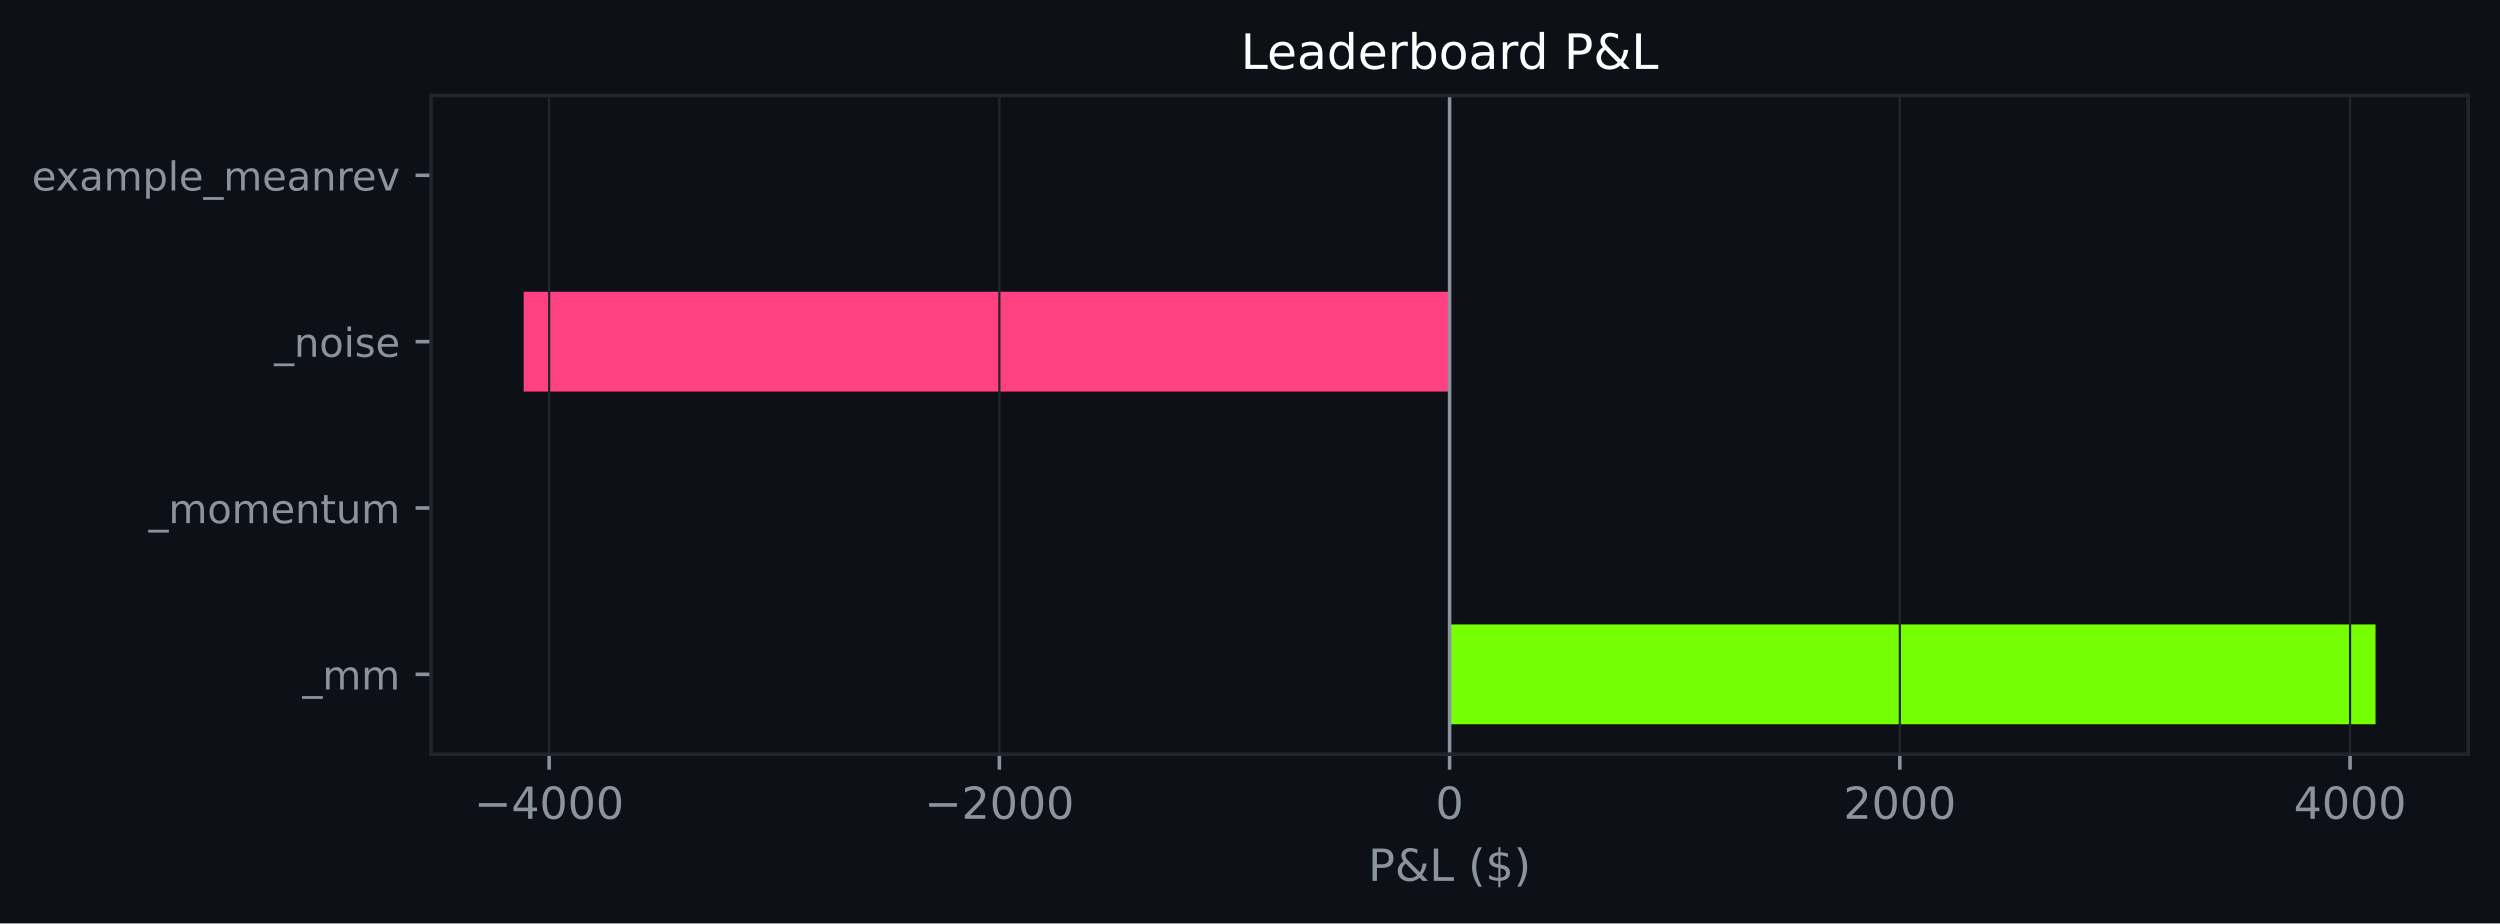
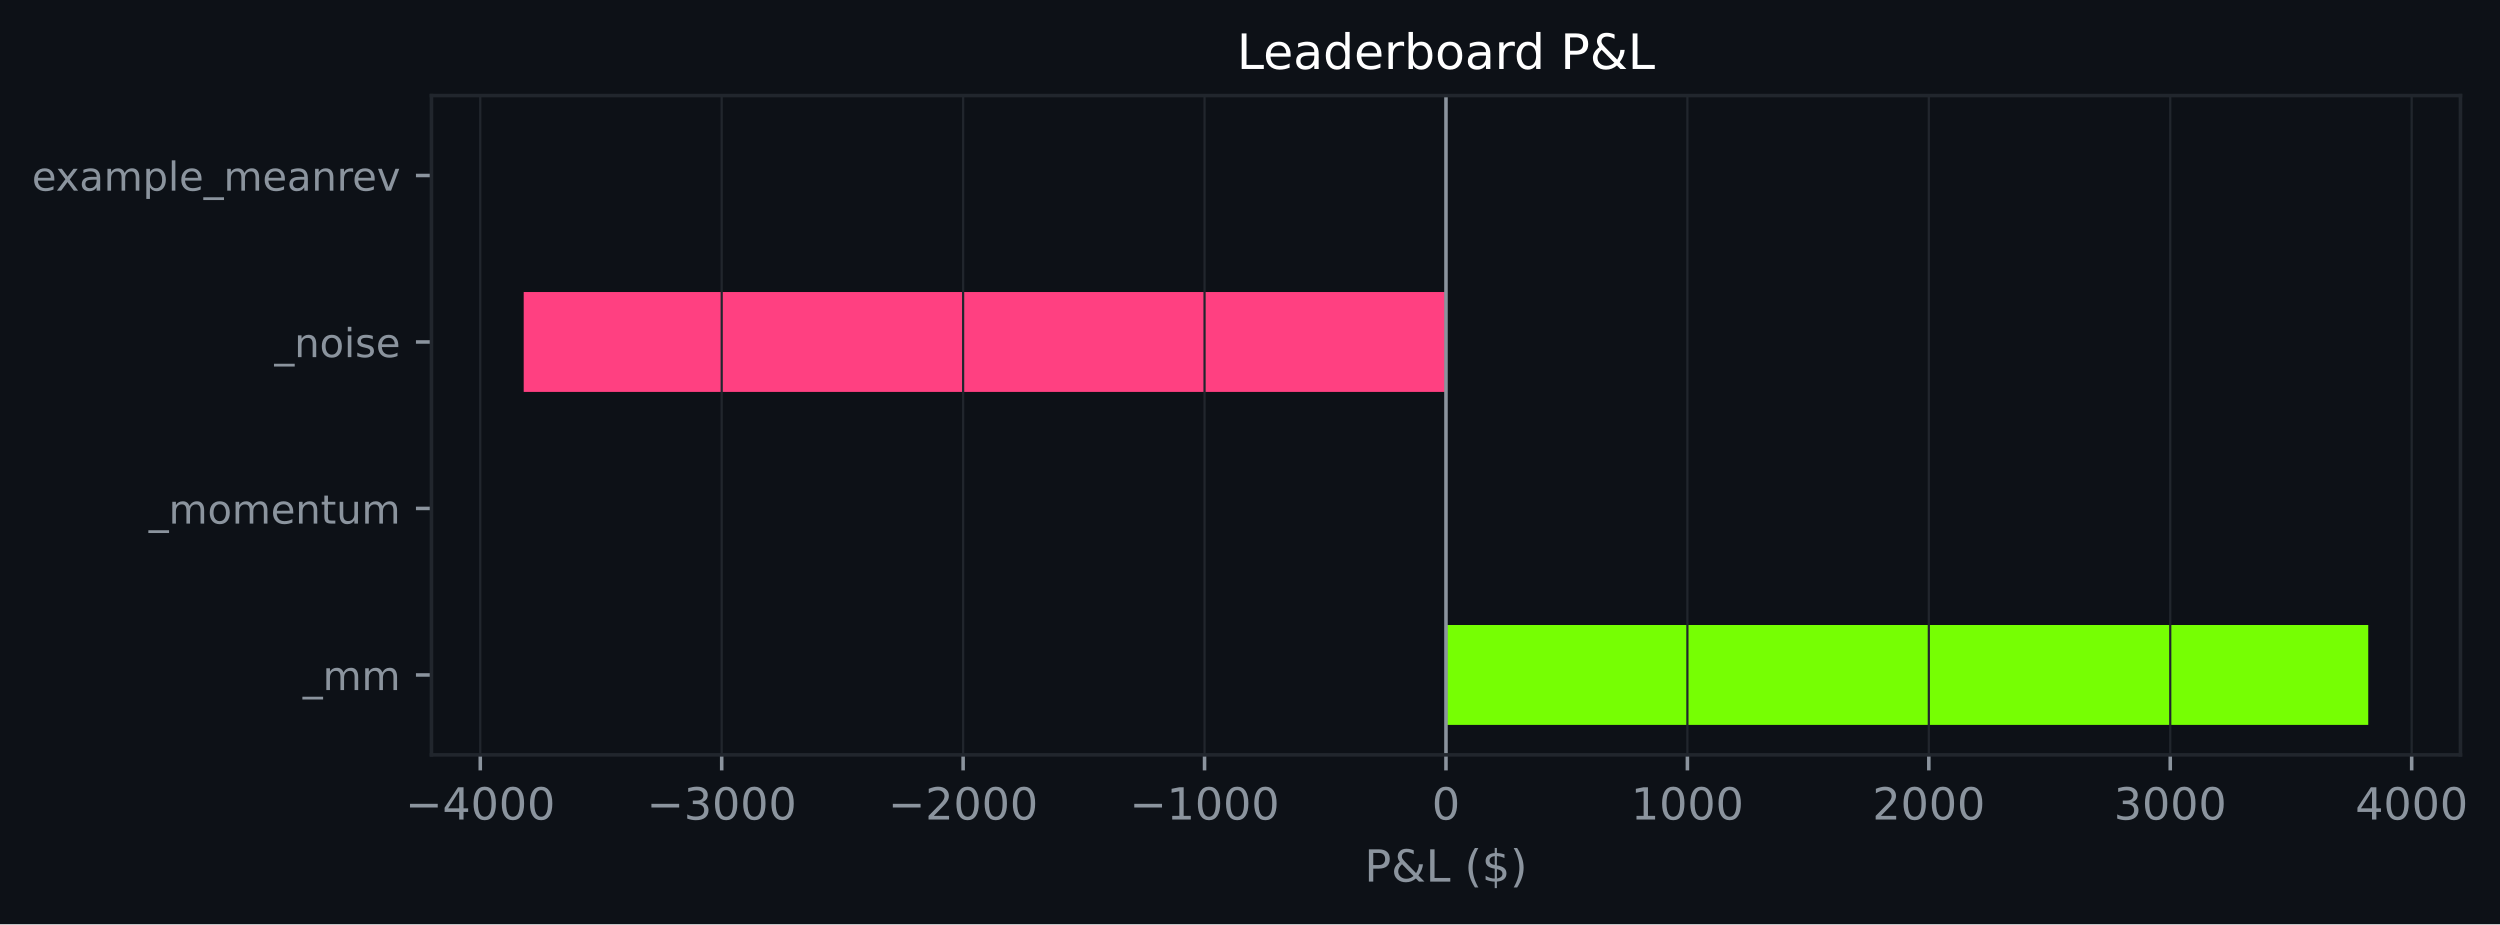
- <svg xmlns="http://www.w3.org/2000/svg" xmlns:xlink="http://www.w3.org/1999/xlink" width="564.45pt" height="208.479pt" viewBox="0 0 564.45 208.479" version="1.1">
+ <svg xmlns="http://www.w3.org/2000/svg" xmlns:xlink="http://www.w3.org/1999/xlink" width="563.944pt" height="208.479pt" viewBox="0 0 563.944 208.479" version="1.1">
  <defs>
    <style type="text/css">*{stroke-linejoin: round; stroke-linecap: butt}</style>
  </defs>
  <g id="figure_1">
    <g id="patch_1">
-       <path d="M 0 208.479  L 564.45 208.479  L 564.45 0  L 0 0  z " style="fill: #0d1117" />
+       <path d="M 0 208.479  L 563.944 208.479  L 563.944 0  L 0 0  z " style="fill: #0d1117" />
    </g>
    <g id="axes_1">
      <g id="patch_2">
-         <path d="M 97.33 170.279  L 557.25 170.279  L 557.25 21.558  L 97.33 21.558  z " style="fill: #0d1117" />
+         <path d="M 97.33 170.279  L 555.027 170.279  L 555.027 21.558  L 97.33 21.558  z " style="fill: #0d1117" />
      </g>
      <g id="patch_3">
-         <path d="M 327.29 163.519  L 536.345 163.519  L 536.345 140.985  L 327.29 140.985  z " clip-path="url(#p2d27c52161)" style="fill: #76ff03" />
+         <path d="M 326.179 163.519  L 534.223 163.519  L 534.223 140.985  L 326.179 140.985  z " clip-path="url(#p542e2f9aa8)" style="fill: #76ff03" />
      </g>
      <g id="patch_4">
-         <path d="M 327.29 125.963  L 327.29 125.963  L 327.29 103.43  L 327.29 103.43  z " clip-path="url(#p2d27c52161)" style="fill: #76ff03" />
+         <path d="M 326.179 125.963  L 326.179 125.963  L 326.179 103.43  L 326.179 103.43  z " clip-path="url(#p542e2f9aa8)" style="fill: #76ff03" />
      </g>
      <g id="patch_5">
-         <path d="M 327.29 88.407  L 118.236 88.407  L 118.236 65.874  L 327.29 65.874  z " clip-path="url(#p2d27c52161)" style="fill: #ff4081" />
+         <path d="M 326.179 88.407  L 118.135 88.407  L 118.135 65.874  L 326.179 65.874  z " clip-path="url(#p542e2f9aa8)" style="fill: #ff4081" />
      </g>
      <g id="patch_6">
-         <path d="M 327.29 50.852  L 327.29 50.852  L 327.29 28.318  L 327.29 28.318  z " clip-path="url(#p2d27c52161)" style="fill: #76ff03" />
+         <path d="M 326.179 50.852  L 326.179 50.852  L 326.179 28.318  L 326.179 28.318  z " clip-path="url(#p542e2f9aa8)" style="fill: #76ff03" />
      </g>
      <g id="matplotlib.axis_1">
        <g id="xtick_1">
          <g id="line2d_1">
-             <path d="M 123.985 170.279  L 123.985 21.558  " clip-path="url(#p2d27c52161)" style="fill: none; stroke: #21262d; stroke-width: 0.5; stroke-linecap: square" />
+             <path d="M 108.339 170.279  L 108.339 21.558  " clip-path="url(#p542e2f9aa8)" style="fill: none; stroke: #21262d; stroke-width: 0.5; stroke-linecap: square" />
          </g>
          <g id="line2d_2">
            <defs>
-               <path id="mca20e696a3" d="M 0 0  L 0 3.5  " style="stroke: #8b949e; stroke-width: 0.8" />
+               <path id="m0e37fabfa6" d="M 0 0  L 0 3.5  " style="stroke: #8b949e; stroke-width: 0.8" />
            </defs>
            <g>
-               <use xlink:href="#mca20e696a3" x="123.985" y="170.279" style="fill: #8b949e; stroke: #8b949e; stroke-width: 0.8" />
+               <use xlink:href="#m0e37fabfa6" x="108.339" y="170.279" style="fill: #8b949e; stroke: #8b949e; stroke-width: 0.8" />
            </g>
          </g>
          <g id="text_1">
-             <g style="fill: #8b949e" transform="translate(107.0703 184.8762) scale(0.1 -0.1)">
+             <g style="fill: #8b949e" transform="translate(91.42432 184.8762) scale(0.1 -0.1)">
              <defs>
                <path id="DejaVuSans-c9c" d="M 678 2272  L 4684 2272  L 4684 1741  L 678 1741  L 678 2272  z " transform="scale(0.015625)" />
                <path id="DejaVuSans-17" d="M 2419 4116  L 825 1625  L 2419 1625  L 2419 4116  z M 2253 4666  L 3047 4666  L 3047 1625  L 3713 1625  L 3713 1100  L 3047 1100  L 3047 0  L 2419 0  L 2419 1100  L 313 1100  L 313 1709  L 2253 4666  z " transform="scale(0.015625)" />
                <path id="DejaVuSans-13" d="M 2034 4250  Q 1547 4250 1301 3770  Q 1056 3291 1056 2328  Q 1056 1369 1301 889  Q 1547 409 2034 409  Q 2525 409 2770 889  Q 3016 1369 3016 2328  Q 3016 3291 2770 3770  Q 2525 4250 2034 4250  z M 2034 4750  Q 2819 4750 3233 4129  Q 3647 3509 3647 2328  Q 3647 1150 3233 529  Q 2819 -91 2034 -91  Q 1250 -91 836 529  Q 422 1150 422 2328  Q 422 3509 836 4129  Q 1250 4750 2034 4750  z " transform="scale(0.015625)" />
              </defs>
              <use xlink:href="#DejaVuSans-c9c" />
              <use xlink:href="#DejaVuSans-17" transform="translate(83.79688 0)" />
              <use xlink:href="#DejaVuSans-13" transform="translate(147.4219 0)" />
              <use xlink:href="#DejaVuSans-13" transform="translate(211.0469 0)" />
              <use xlink:href="#DejaVuSans-13" transform="translate(274.6719 0)" />
            </g>
          </g>
        </g>
        <g id="xtick_2">
          <g id="line2d_3">
-             <path d="M 225.638 170.279  L 225.638 21.558  " clip-path="url(#p2d27c52161)" style="fill: none; stroke: #21262d; stroke-width: 0.5; stroke-linecap: square" />
+             <path d="M 162.799 170.279  L 162.799 21.558  " clip-path="url(#p542e2f9aa8)" style="fill: none; stroke: #21262d; stroke-width: 0.5; stroke-linecap: square" />
          </g>
          <g id="line2d_4">
            <g>
-               <use xlink:href="#mca20e696a3" x="225.638" y="170.279" style="fill: #8b949e; stroke: #8b949e; stroke-width: 0.8" />
+               <use xlink:href="#m0e37fabfa6" x="162.799" y="170.279" style="fill: #8b949e; stroke: #8b949e; stroke-width: 0.8" />
            </g>
          </g>
          <g id="text_2">
-             <g style="fill: #8b949e" transform="translate(208.723 184.8762) scale(0.1 -0.1)">
+             <g style="fill: #8b949e" transform="translate(145.8843 184.8762) scale(0.1 -0.1)">
+               <defs>
+                 <path id="DejaVuSans-16" d="M 2597 2516  Q 3050 2419 3304 2112  Q 3559 1806 3559 1356  Q 3559 666 3084 287  Q 2609 -91 1734 -91  Q 1441 -91 1130 -33  Q 819 25 488 141  L 488 750  Q 750 597 1062 519  Q 1375 441 1716 441  Q 2309 441 2620 675  Q 2931 909 2931 1356  Q 2931 1769 2642 2001  Q 2353 2234 1838 2234  L 1294 2234  L 1294 2753  L 1863 2753  Q 2328 2753 2575 2939  Q 2822 3125 2822 3475  Q 2822 3834 2567 4026  Q 2313 4219 1838 4219  Q 1578 4219 1281 4162  Q 984 4106 628 3988  L 628 4550  Q 988 4650 1302 4700  Q 1616 4750 1894 4750  Q 2613 4750 3031 4423  Q 3450 4097 3450 3541  Q 3450 3153 3228 2886  Q 3006 2619 2597 2516  z " transform="scale(0.015625)" />
+               </defs>
+               <use xlink:href="#DejaVuSans-c9c" />
+               <use xlink:href="#DejaVuSans-16" transform="translate(83.79688 0)" />
+               <use xlink:href="#DejaVuSans-13" transform="translate(147.4219 0)" />
+               <use xlink:href="#DejaVuSans-13" transform="translate(211.0469 0)" />
+               <use xlink:href="#DejaVuSans-13" transform="translate(274.6719 0)" />
+             </g>
+           </g>
+         </g>
+         <g id="xtick_3">
+           <g id="line2d_5">
+             <path d="M 217.259 170.279  L 217.259 21.558  " clip-path="url(#p542e2f9aa8)" style="fill: none; stroke: #21262d; stroke-width: 0.5; stroke-linecap: square" />
+           </g>
+           <g id="line2d_6">
+             <g>
+               <use xlink:href="#m0e37fabfa6" x="217.259" y="170.279" style="fill: #8b949e; stroke: #8b949e; stroke-width: 0.8" />
+             </g>
+           </g>
+           <g id="text_3">
+             <g style="fill: #8b949e" transform="translate(200.3442 184.8762) scale(0.1 -0.1)">
              <defs>
                <path id="DejaVuSans-15" d="M 1228 531  L 3431 531  L 3431 0  L 469 0  L 469 531  Q 828 903 1448 1529  Q 2069 2156 2228 2338  Q 2531 2678 2651 2914  Q 2772 3150 2772 3378  Q 2772 3750 2511 3984  Q 2250 4219 1831 4219  Q 1534 4219 1204 4116  Q 875 4013 500 3803  L 500 4441  Q 881 4594 1212 4672  Q 1544 4750 1819 4750  Q 2544 4750 2975 4387  Q 3406 4025 3406 3419  Q 3406 3131 3298 2873  Q 3191 2616 2906 2266  Q 2828 2175 2409 1742  Q 1991 1309 1228 531  z " transform="scale(0.015625)" />
              </defs>
              <use xlink:href="#DejaVuSans-c9c" />
              <use xlink:href="#DejaVuSans-15" transform="translate(83.79688 0)" />
              <use xlink:href="#DejaVuSans-13" transform="translate(147.4219 0)" />
              <use xlink:href="#DejaVuSans-13" transform="translate(211.0469 0)" />
              <use xlink:href="#DejaVuSans-13" transform="translate(274.6719 0)" />
            </g>
          </g>
        </g>
-         <g id="xtick_3">
-           <g id="line2d_5">
-             <path d="M 327.29 170.279  L 327.29 21.558  " clip-path="url(#p2d27c52161)" style="fill: none; stroke: #21262d; stroke-width: 0.5; stroke-linecap: square" />
-           </g>
-           <g id="line2d_6">
-             <g>
-               <use xlink:href="#mca20e696a3" x="327.29" y="170.279" style="fill: #8b949e; stroke: #8b949e; stroke-width: 0.8" />
-             </g>
-           </g>
-           <g id="text_3">
-             <g style="fill: #8b949e" transform="translate(324.1092 184.8762) scale(0.1 -0.1)">
-               <use xlink:href="#DejaVuSans-13" />
-             </g>
-           </g>
-         </g>
        <g id="xtick_4">
          <g id="line2d_7">
-             <path d="M 428.943 170.279  L 428.943 21.558  " clip-path="url(#p2d27c52161)" style="fill: none; stroke: #21262d; stroke-width: 0.5; stroke-linecap: square" />
+             <path d="M 271.719 170.279  L 271.719 21.558  " clip-path="url(#p542e2f9aa8)" style="fill: none; stroke: #21262d; stroke-width: 0.5; stroke-linecap: square" />
          </g>
          <g id="line2d_8">
            <g>
-               <use xlink:href="#mca20e696a3" x="428.943" y="170.279" style="fill: #8b949e; stroke: #8b949e; stroke-width: 0.8" />
+               <use xlink:href="#m0e37fabfa6" x="271.719" y="170.279" style="fill: #8b949e; stroke: #8b949e; stroke-width: 0.8" />
            </g>
          </g>
          <g id="text_4">
-             <g style="fill: #8b949e" transform="translate(416.2181 184.8762) scale(0.1 -0.1)">
+             <g style="fill: #8b949e" transform="translate(254.8042 184.8762) scale(0.1 -0.1)">
+               <defs>
+                 <path id="DejaVuSans-14" d="M 794 531  L 1825 531  L 1825 4091  L 703 3866  L 703 4441  L 1819 4666  L 2450 4666  L 2450 531  L 3481 531  L 3481 0  L 794 0  L 794 531  z " transform="scale(0.015625)" />
+               </defs>
+               <use xlink:href="#DejaVuSans-c9c" />
+               <use xlink:href="#DejaVuSans-14" transform="translate(83.79688 0)" />
+               <use xlink:href="#DejaVuSans-13" transform="translate(147.4219 0)" />
+               <use xlink:href="#DejaVuSans-13" transform="translate(211.0469 0)" />
+               <use xlink:href="#DejaVuSans-13" transform="translate(274.6719 0)" />
+             </g>
+           </g>
+         </g>
+         <g id="xtick_5">
+           <g id="line2d_9">
+             <path d="M 326.179 170.279  L 326.179 21.558  " clip-path="url(#p542e2f9aa8)" style="fill: none; stroke: #21262d; stroke-width: 0.5; stroke-linecap: square" />
+           </g>
+           <g id="line2d_10">
+             <g>
+               <use xlink:href="#m0e37fabfa6" x="326.179" y="170.279" style="fill: #8b949e; stroke: #8b949e; stroke-width: 0.8" />
+             </g>
+           </g>
+           <g id="text_5">
+             <g style="fill: #8b949e" transform="translate(322.9977 184.8762) scale(0.1 -0.1)">
+               <use xlink:href="#DejaVuSans-13" />
+             </g>
+           </g>
+         </g>
+         <g id="xtick_6">
+           <g id="line2d_11">
+             <path d="M 380.639 170.279  L 380.639 21.558  " clip-path="url(#p542e2f9aa8)" style="fill: none; stroke: #21262d; stroke-width: 0.5; stroke-linecap: square" />
+           </g>
+           <g id="line2d_12">
+             <g>
+               <use xlink:href="#m0e37fabfa6" x="380.639" y="170.279" style="fill: #8b949e; stroke: #8b949e; stroke-width: 0.8" />
+             </g>
+           </g>
+           <g id="text_6">
+             <g style="fill: #8b949e" transform="translate(367.9139 184.8762) scale(0.1 -0.1)">
+               <use xlink:href="#DejaVuSans-14" />
+               <use xlink:href="#DejaVuSans-13" transform="translate(63.625 0)" />
+               <use xlink:href="#DejaVuSans-13" transform="translate(127.25 0)" />
+               <use xlink:href="#DejaVuSans-13" transform="translate(190.875 0)" />
+             </g>
+           </g>
+         </g>
+         <g id="xtick_7">
+           <g id="line2d_13">
+             <path d="M 435.099 170.279  L 435.099 21.558  " clip-path="url(#p542e2f9aa8)" style="fill: none; stroke: #21262d; stroke-width: 0.5; stroke-linecap: square" />
+           </g>
+           <g id="line2d_14">
+             <g>
+               <use xlink:href="#m0e37fabfa6" x="435.099" y="170.279" style="fill: #8b949e; stroke: #8b949e; stroke-width: 0.8" />
+             </g>
+           </g>
+           <g id="text_7">
+             <g style="fill: #8b949e" transform="translate(422.3739 184.8762) scale(0.1 -0.1)">
              <use xlink:href="#DejaVuSans-15" />
              <use xlink:href="#DejaVuSans-13" transform="translate(63.625 0)" />
              <use xlink:href="#DejaVuSans-13" transform="translate(127.25 0)" />
              <use xlink:href="#DejaVuSans-13" transform="translate(190.875 0)" />
            </g>
          </g>
        </g>
-         <g id="xtick_5">
-           <g id="line2d_9">
-             <path d="M 530.596 170.279  L 530.596 21.558  " clip-path="url(#p2d27c52161)" style="fill: none; stroke: #21262d; stroke-width: 0.5; stroke-linecap: square" />
-           </g>
-           <g id="line2d_10">
-             <g>
-               <use xlink:href="#mca20e696a3" x="530.596" y="170.279" style="fill: #8b949e; stroke: #8b949e; stroke-width: 0.8" />
-             </g>
-           </g>
-           <g id="text_5">
-             <g style="fill: #8b949e" transform="translate(517.8708 184.8762) scale(0.1 -0.1)">
+         <g id="xtick_8">
+           <g id="line2d_15">
+             <path d="M 489.559 170.279  L 489.559 21.558  " clip-path="url(#p542e2f9aa8)" style="fill: none; stroke: #21262d; stroke-width: 0.5; stroke-linecap: square" />
+           </g>
+           <g id="line2d_16">
+             <g>
+               <use xlink:href="#m0e37fabfa6" x="489.559" y="170.279" style="fill: #8b949e; stroke: #8b949e; stroke-width: 0.8" />
+             </g>
+           </g>
+           <g id="text_8">
+             <g style="fill: #8b949e" transform="translate(476.8338 184.8762) scale(0.1 -0.1)">
+               <use xlink:href="#DejaVuSans-16" />
+               <use xlink:href="#DejaVuSans-13" transform="translate(63.625 0)" />
+               <use xlink:href="#DejaVuSans-13" transform="translate(127.25 0)" />
+               <use xlink:href="#DejaVuSans-13" transform="translate(190.875 0)" />
+             </g>
+           </g>
+         </g>
+         <g id="xtick_9">
+           <g id="line2d_17">
+             <path d="M 544.019 170.279  L 544.019 21.558  " clip-path="url(#p542e2f9aa8)" style="fill: none; stroke: #21262d; stroke-width: 0.5; stroke-linecap: square" />
+           </g>
+           <g id="line2d_18">
+             <g>
+               <use xlink:href="#m0e37fabfa6" x="544.019" y="170.279" style="fill: #8b949e; stroke: #8b949e; stroke-width: 0.8" />
+             </g>
+           </g>
+           <g id="text_9">
+             <g style="fill: #8b949e" transform="translate(531.2938 184.8762) scale(0.1 -0.1)">
              <use xlink:href="#DejaVuSans-17" />
              <use xlink:href="#DejaVuSans-13" transform="translate(63.625 0)" />
              <use xlink:href="#DejaVuSans-13" transform="translate(127.25 0)" />
              <use xlink:href="#DejaVuSans-13" transform="translate(190.875 0)" />
            </g>
          </g>
        </g>
-         <g id="text_6">
-           <g style="fill: #8b949e" transform="translate(308.9186 198.877) scale(0.1 -0.1)">
+         <g id="text_10">
+           <g style="fill: #8b949e" transform="translate(307.8071 198.877) scale(0.1 -0.1)">
            <defs>
              <path id="DejaVuSans-33" d="M 1259 4147  L 1259 2394  L 2053 2394  Q 2494 2394 2734 2622  Q 2975 2850 2975 3272  Q 2975 3691 2734 3919  Q 2494 4147 2053 4147  L 1259 4147  z M 628 4666  L 2053 4666  Q 2838 4666 3239 4311  Q 3641 3956 3641 3272  Q 3641 2581 3239 2228  Q 2838 1875 2053 1875  L 1259 1875  L 1259 0  L 628 0  L 628 4666  z " transform="scale(0.015625)" />
              <path id="DejaVuSans-9" d="M 1556 2509  Q 1272 2256 1139 2004  Q 1006 1753 1006 1478  Q 1006 1022 1337 719  Q 1669 416 2169 416  Q 2466 416 2725 514  Q 2984 613 3213 813  L 1556 2509  z M 1997 2859  L 3584 1234  Q 3769 1513 3872 1830  Q 3975 2147 3994 2503  L 4575 2503  Q 4538 2091 4375 1687  Q 4213 1284 3922 891  L 4794 0  L 4006 0  L 3559 459  Q 3234 181 2878 45  Q 2522 -91 2113 -91  Q 1359 -91 881 339  Q 403 769 403 1441  Q 403 1841 612 2192  Q 822 2544 1241 2853  Q 1091 3050 1012 3245  Q 934 3441 934 3628  Q 934 4134 1281 4442  Q 1628 4750 2203 4750  Q 2463 4750 2720 4694  Q 2978 4638 3244 4525  L 3244 3956  Q 2972 4103 2725 4179  Q 2478 4256 2266 4256  Q 1938 4256 1733 4082  Q 1528 3909 1528 3634  Q 1528 3475 1620 3314  Q 1713 3153 1997 2859  z " transform="scale(0.015625)" />
              <path id="DejaVuSans-2f" d="M 628 4666  L 1259 4666  L 1259 531  L 3531 531  L 3531 0  L 628 0  L 628 4666  z " transform="scale(0.015625)" />
              <path id="DejaVuSans-3" transform="scale(0.015625)" />
              <path id="DejaVuSans-b" d="M 1984 4856  Q 1566 4138 1362 3434  Q 1159 2731 1159 2009  Q 1159 1288 1364 580  Q 1569 -128 1984 -844  L 1484 -844  Q 1016 -109 783 600  Q 550 1309 550 2009  Q 550 2706 781 3412  Q 1013 4119 1484 4856  L 1984 4856  z " transform="scale(0.015625)" />
              <path id="DejaVuSans-7" d="M 2163 -941  L 1850 -941  L 1847 0  Q 1519 6 1191 76  Q 863 147 531 288  L 531 850  Q 850 650 1176 548  Q 1503 447 1850 444  L 1850 1869  Q 1159 1981 845 2250  Q 531 2519 531 2988  Q 531 3497 872 3790  Q 1213 4084 1850 4128  L 1850 4863  L 2163 4863  L 2163 4138  Q 2453 4125 2725 4076  Q 2997 4028 3256 3944  L 3256 3397  Q 2997 3528 2723 3600  Q 2450 3672 2163 3684  L 2163 2350  Q 2872 2241 3206 1959  Q 3541 1678 3541 1191  Q 3541 663 3186 358  Q 2831 53 2163 6  L 2163 -941  z M 1850 2406  L 1850 3688  Q 1488 3647 1297 3481  Q 1106 3316 1106 3041  Q 1106 2772 1282 2622  Q 1459 2472 1850 2406  z M 2163 1806  L 2163 453  Q 2559 506 2761 678  Q 2963 850 2963 1131  Q 2963 1406 2770 1568  Q 2578 1731 2163 1806  z " transform="scale(0.015625)" />
              <path id="DejaVuSans-c" d="M 513 4856  L 1013 4856  Q 1481 4119 1714 3412  Q 1947 2706 1947 2009  Q 1947 1309 1714 600  Q 1481 -109 1013 -844  L 513 -844  Q 928 -128 1133 580  Q 1338 1288 1338 2009  Q 1338 2731 1133 3434  Q 928 4138 513 4856  z " transform="scale(0.015625)" />
            </defs>
            <use xlink:href="#DejaVuSans-33" />
            <use xlink:href="#DejaVuSans-9" transform="translate(60.29688 0)" />
            <use xlink:href="#DejaVuSans-2f" transform="translate(138.2812 0)" />
            <use xlink:href="#DejaVuSans-3" transform="translate(194 0)" />
            <use xlink:href="#DejaVuSans-b" transform="translate(225.7812 0)" />
            <use xlink:href="#DejaVuSans-7" transform="translate(264.7969 0)" />
            <use xlink:href="#DejaVuSans-c" transform="translate(328.4219 0)" />
          </g>
        </g>
      </g>
      <g id="matplotlib.axis_2">
        <g id="ytick_1">
-           <g id="line2d_11">
+           <g id="line2d_19">
            <defs>
-               <path id="m2a42f4d6db" d="M 0 0  L -3.5 0  " style="stroke: #8b949e; stroke-width: 0.8" />
+               <path id="mfb35b52a73" d="M 0 0  L -3.5 0  " style="stroke: #8b949e; stroke-width: 0.8" />
            </defs>
            <g>
-               <use xlink:href="#m2a42f4d6db" x="97.33" y="152.252" style="fill: #8b949e; stroke: #8b949e; stroke-width: 0.8" />
-             </g>
-           </g>
-           <g id="text_7">
+               <use xlink:href="#mfb35b52a73" x="97.33" y="152.252" style="fill: #8b949e; stroke: #8b949e; stroke-width: 0.8" />
+             </g>
+           </g>
+           <g id="text_11">
            <g style="fill: #8b949e" transform="translate(68.29734 155.6708) scale(0.09 -0.09)">
              <defs>
                <path id="DejaVuSans-42" d="M 3263 -1063  L 3263 -1509  L -63 -1509  L -63 -1063  L 3263 -1063  z " transform="scale(0.015625)" />
                <path id="DejaVuSans-50" d="M 3328 2828  Q 3544 3216 3844 3400  Q 4144 3584 4550 3584  Q 5097 3584 5394 3201  Q 5691 2819 5691 2113  L 5691 0  L 5113 0  L 5113 2094  Q 5113 2597 4934 2840  Q 4756 3084 4391 3084  Q 3944 3084 3684 2787  Q 3425 2491 3425 1978  L 3425 0  L 2847 0  L 2847 2094  Q 2847 2600 2669 2842  Q 2491 3084 2119 3084  Q 1678 3084 1418 2786  Q 1159 2488 1159 1978  L 1159 0  L 581 0  L 581 3500  L 1159 3500  L 1159 2956  Q 1356 3278 1631 3431  Q 1906 3584 2284 3584  Q 2666 3584 2933 3390  Q 3200 3197 3328 2828  z " transform="scale(0.015625)" />
              </defs>
              <use xlink:href="#DejaVuSans-42" />
              <use xlink:href="#DejaVuSans-50" transform="translate(50 0)" />
              <use xlink:href="#DejaVuSans-50" transform="translate(147.4062 0)" />
            </g>
          </g>
        </g>
        <g id="ytick_2">
-           <g id="line2d_12">
-             <g>
-               <use xlink:href="#m2a42f4d6db" x="97.33" y="114.696" style="fill: #8b949e; stroke: #8b949e; stroke-width: 0.8" />
-             </g>
-           </g>
-           <g id="text_8">
+           <g id="line2d_20">
+             <g>
+               <use xlink:href="#mfb35b52a73" x="97.33" y="114.696" style="fill: #8b949e; stroke: #8b949e; stroke-width: 0.8" />
+             </g>
+           </g>
+           <g id="text_12">
            <g style="fill: #8b949e" transform="translate(33.55031 118.1152) scale(0.09 -0.09)">
              <defs>
                <path id="DejaVuSans-52" d="M 1959 3097  Q 1497 3097 1228 2736  Q 959 2375 959 1747  Q 959 1119 1226 758  Q 1494 397 1959 397  Q 2419 397 2687 759  Q 2956 1122 2956 1747  Q 2956 2369 2687 2733  Q 2419 3097 1959 3097  z M 1959 3584  Q 2709 3584 3137 3096  Q 3566 2609 3566 1747  Q 3566 888 3137 398  Q 2709 -91 1959 -91  Q 1206 -91 779 398  Q 353 888 353 1747  Q 353 2609 779 3096  Q 1206 3584 1959 3584  z " transform="scale(0.015625)" />
                <path id="DejaVuSans-48" d="M 3597 1894  L 3597 1613  L 953 1613  Q 991 1019 1311 708  Q 1631 397 2203 397  Q 2534 397 2845 478  Q 3156 559 3463 722  L 3463 178  Q 3153 47 2828 -22  Q 2503 -91 2169 -91  Q 1331 -91 842 396  Q 353 884 353 1716  Q 353 2575 817 3079  Q 1281 3584 2069 3584  Q 2775 3584 3186 3129  Q 3597 2675 3597 1894  z M 3022 2063  Q 3016 2534 2758 2815  Q 2500 3097 2075 3097  Q 1594 3097 1305 2825  Q 1016 2553 972 2059  L 3022 2063  z " transform="scale(0.015625)" />
                <path id="DejaVuSans-51" d="M 3513 2113  L 3513 0  L 2938 0  L 2938 2094  Q 2938 2591 2744 2837  Q 2550 3084 2163 3084  Q 1697 3084 1428 2787  Q 1159 2491 1159 1978  L 1159 0  L 581 0  L 581 3500  L 1159 3500  L 1159 2956  Q 1366 3272 1645 3428  Q 1925 3584 2291 3584  Q 2894 3584 3203 3211  Q 3513 2838 3513 2113  z " transform="scale(0.015625)" />
                <path id="DejaVuSans-57" d="M 1172 4494  L 1172 3500  L 2356 3500  L 2356 3053  L 1172 3053  L 1172 1153  Q 1172 725 1289 603  Q 1406 481 1766 481  L 2356 481  L 2356 0  L 1766 0  Q 1100 0 847 248  Q 594 497 594 1153  L 594 3053  L 172 3053  L 172 3500  L 594 3500  L 594 4494  L 1172 4494  z " transform="scale(0.015625)" />
                <path id="DejaVuSans-58" d="M 544 1381  L 544 3500  L 1119 3500  L 1119 1403  Q 1119 906 1312 657  Q 1506 409 1894 409  Q 2359 409 2629 706  Q 2900 1003 2900 1516  L 2900 3500  L 3475 3500  L 3475 0  L 2900 0  L 2900 538  Q 2691 219 2414 64  Q 2138 -91 1772 -91  Q 1169 -91 856 284  Q 544 659 544 1381  z M 1991 3584  L 1991 3584  z " transform="scale(0.015625)" />
              </defs>
              <use xlink:href="#DejaVuSans-42" />
              <use xlink:href="#DejaVuSans-50" transform="translate(50 0)" />
              <use xlink:href="#DejaVuSans-52" transform="translate(147.4062 0)" />
              <use xlink:href="#DejaVuSans-50" transform="translate(208.5938 0)" />
              <use xlink:href="#DejaVuSans-48" transform="translate(306 0)" />
              <use xlink:href="#DejaVuSans-51" transform="translate(367.5312 0)" />
              <use xlink:href="#DejaVuSans-57" transform="translate(430.9062 0)" />
              <use xlink:href="#DejaVuSans-58" transform="translate(470.1094 0)" />
              <use xlink:href="#DejaVuSans-50" transform="translate(533.4844 0)" />
            </g>
          </g>
        </g>
        <g id="ytick_3">
-           <g id="line2d_13">
-             <g>
-               <use xlink:href="#m2a42f4d6db" x="97.33" y="77.141" style="fill: #8b949e; stroke: #8b949e; stroke-width: 0.8" />
-             </g>
-           </g>
-           <g id="text_9">
+           <g id="line2d_21">
+             <g>
+               <use xlink:href="#mfb35b52a73" x="97.33" y="77.141" style="fill: #8b949e; stroke: #8b949e; stroke-width: 0.8" />
+             </g>
+           </g>
+           <g id="text_13">
            <g style="fill: #8b949e" transform="translate(61.89328 80.55989) scale(0.09 -0.09)">
              <defs>
                <path id="DejaVuSans-4c" d="M 603 3500  L 1178 3500  L 1178 0  L 603 0  L 603 3500  z M 603 4863  L 1178 4863  L 1178 4134  L 603 4134  L 603 4863  z " transform="scale(0.015625)" />
                <path id="DejaVuSans-56" d="M 2834 3397  L 2834 2853  Q 2591 2978 2328 3040  Q 2066 3103 1784 3103  Q 1356 3103 1142 2972  Q 928 2841 928 2578  Q 928 2378 1081 2264  Q 1234 2150 1697 2047  L 1894 2003  Q 2506 1872 2764 1633  Q 3022 1394 3022 966  Q 3022 478 2636 193  Q 2250 -91 1575 -91  Q 1294 -91 989 -36  Q 684 19 347 128  L 347 722  Q 666 556 975 473  Q 1284 391 1588 391  Q 1994 391 2212 530  Q 2431 669 2431 922  Q 2431 1156 2273 1281  Q 2116 1406 1581 1522  L 1381 1569  Q 847 1681 609 1914  Q 372 2147 372 2553  Q 372 3047 722 3315  Q 1072 3584 1716 3584  Q 2034 3584 2315 3537  Q 2597 3491 2834 3397  z " transform="scale(0.015625)" />
              </defs>
              <use xlink:href="#DejaVuSans-42" />
              <use xlink:href="#DejaVuSans-51" transform="translate(50 0)" />
              <use xlink:href="#DejaVuSans-52" transform="translate(113.375 0)" />
              <use xlink:href="#DejaVuSans-4c" transform="translate(174.5625 0)" />
              <use xlink:href="#DejaVuSans-56" transform="translate(202.3438 0)" />
              <use xlink:href="#DejaVuSans-48" transform="translate(254.4375 0)" />
            </g>
          </g>
        </g>
        <g id="ytick_4">
-           <g id="line2d_14">
-             <g>
-               <use xlink:href="#m2a42f4d6db" x="97.33" y="39.585" style="fill: #8b949e; stroke: #8b949e; stroke-width: 0.8" />
-             </g>
-           </g>
-           <g id="text_10">
+           <g id="line2d_22">
+             <g>
+               <use xlink:href="#mfb35b52a73" x="97.33" y="39.585" style="fill: #8b949e; stroke: #8b949e; stroke-width: 0.8" />
+             </g>
+           </g>
+           <g id="text_14">
            <g style="fill: #8b949e" transform="translate(7.2 43.00427) scale(0.09 -0.09)">
              <defs>
                <path id="DejaVuSans-5b" d="M 3513 3500  L 2247 1797  L 3578 0  L 2900 0  L 1881 1375  L 863 0  L 184 0  L 1544 1831  L 300 3500  L 978 3500  L 1906 2253  L 2834 3500  L 3513 3500  z " transform="scale(0.015625)" />
                <path id="DejaVuSans-44" d="M 2194 1759  Q 1497 1759 1228 1600  Q 959 1441 959 1056  Q 959 750 1161 570  Q 1363 391 1709 391  Q 2188 391 2477 730  Q 2766 1069 2766 1631  L 2766 1759  L 2194 1759  z M 3341 1997  L 3341 0  L 2766 0  L 2766 531  Q 2569 213 2275 61  Q 1981 -91 1556 -91  Q 1019 -91 701 211  Q 384 513 384 1019  Q 384 1609 779 1909  Q 1175 2209 1959 2209  L 2766 2209  L 2766 2266  Q 2766 2663 2505 2880  Q 2244 3097 1772 3097  Q 1472 3097 1187 3025  Q 903 2953 641 2809  L 641 3341  Q 956 3463 1253 3523  Q 1550 3584 1831 3584  Q 2591 3584 2966 3190  Q 3341 2797 3341 1997  z " transform="scale(0.015625)" />
                <path id="DejaVuSans-53" d="M 1159 525  L 1159 -1331  L 581 -1331  L 581 3500  L 1159 3500  L 1159 2969  Q 1341 3281 1617 3432  Q 1894 3584 2278 3584  Q 2916 3584 3314 3078  Q 3713 2572 3713 1747  Q 3713 922 3314 415  Q 2916 -91 2278 -91  Q 1894 -91 1617 61  Q 1341 213 1159 525  z M 3116 1747  Q 3116 2381 2855 2742  Q 2594 3103 2138 3103  Q 1681 3103 1420 2742  Q 1159 2381 1159 1747  Q 1159 1113 1420 752  Q 1681 391 2138 391  Q 2594 391 2855 752  Q 3116 1113 3116 1747  z " transform="scale(0.015625)" />
                <path id="DejaVuSans-4f" d="M 603 4863  L 1178 4863  L 1178 0  L 603 0  L 603 4863  z " transform="scale(0.015625)" />
                <path id="DejaVuSans-55" d="M 2631 2963  Q 2534 3019 2420 3045  Q 2306 3072 2169 3072  Q 1681 3072 1420 2755  Q 1159 2438 1159 1844  L 1159 0  L 581 0  L 581 3500  L 1159 3500  L 1159 2956  Q 1341 3275 1631 3429  Q 1922 3584 2338 3584  Q 2397 3584 2469 3576  Q 2541 3569 2628 3553  L 2631 2963  z " transform="scale(0.015625)" />
                <path id="DejaVuSans-59" d="M 191 3500  L 800 3500  L 1894 563  L 2988 3500  L 3597 3500  L 2284 0  L 1503 0  L 191 3500  z " transform="scale(0.015625)" />
              </defs>
              <use xlink:href="#DejaVuSans-48" />
              <use xlink:href="#DejaVuSans-5b" transform="translate(59.78125 0)" />
              <use xlink:href="#DejaVuSans-44" transform="translate(118.9688 0)" />
              <use xlink:href="#DejaVuSans-50" transform="translate(180.25 0)" />
              <use xlink:href="#DejaVuSans-53" transform="translate(277.6562 0)" />
              <use xlink:href="#DejaVuSans-4f" transform="translate(341.1406 0)" />
              <use xlink:href="#DejaVuSans-48" transform="translate(368.9219 0)" />
              <use xlink:href="#DejaVuSans-42" transform="translate(430.4531 0)" />
              <use xlink:href="#DejaVuSans-50" transform="translate(480.4531 0)" />
              <use xlink:href="#DejaVuSans-48" transform="translate(577.8594 0)" />
              <use xlink:href="#DejaVuSans-44" transform="translate(639.3906 0)" />
              <use xlink:href="#DejaVuSans-51" transform="translate(700.6719 0)" />
              <use xlink:href="#DejaVuSans-55" transform="translate(764.0469 0)" />
              <use xlink:href="#DejaVuSans-48" transform="translate(802.9531 0)" />
              <use xlink:href="#DejaVuSans-59" transform="translate(864.4844 0)" />
            </g>
          </g>
        </g>
      </g>
-       <g id="line2d_15">
-         <path d="M 327.29 170.279  L 327.29 21.558  " clip-path="url(#p2d27c52161)" style="fill: none; stroke: #8b949e; stroke-width: 0.8; stroke-linecap: square" />
+       <g id="line2d_23">
+         <path d="M 326.179 170.279  L 326.179 21.558  " clip-path="url(#p542e2f9aa8)" style="fill: none; stroke: #8b949e; stroke-width: 0.8; stroke-linecap: square" />
      </g>
      <g id="patch_7">
        <path d="M 97.33 170.279  L 97.33 21.558  " style="fill: none; stroke: #21262d; stroke-width: 0.8; stroke-linejoin: miter; stroke-linecap: square" />
      </g>
      <g id="patch_8">
-         <path d="M 557.25 170.279  L 557.25 21.558  " style="fill: none; stroke: #21262d; stroke-width: 0.8; stroke-linejoin: miter; stroke-linecap: square" />
+         <path d="M 555.027 170.279  L 555.027 21.558  " style="fill: none; stroke: #21262d; stroke-width: 0.8; stroke-linejoin: miter; stroke-linecap: square" />
      </g>
      <g id="patch_9">
-         <path d="M 97.33 170.279  L 557.25 170.279  " style="fill: none; stroke: #21262d; stroke-width: 0.8; stroke-linejoin: miter; stroke-linecap: square" />
+         <path d="M 97.33 170.279  L 555.027 170.279  " style="fill: none; stroke: #21262d; stroke-width: 0.8; stroke-linejoin: miter; stroke-linecap: square" />
      </g>
      <g id="patch_10">
-         <path d="M 97.33 21.558  L 557.25 21.558  " style="fill: none; stroke: #21262d; stroke-width: 0.8; stroke-linejoin: miter; stroke-linecap: square" />
-       </g>
-       <g id="text_11">
-         <g style="fill: #ffffff" transform="translate(280.1288 15.55828) scale(0.11 -0.11)">
+         <path d="M 97.33 21.558  L 555.027 21.558  " style="fill: none; stroke: #21262d; stroke-width: 0.8; stroke-linejoin: miter; stroke-linecap: square" />
+       </g>
+       <g id="text_15">
+         <g style="fill: #ffffff" transform="translate(279.0173 15.55828) scale(0.11 -0.11)">
          <defs>
            <path id="DejaVuSans-47" d="M 2906 2969  L 2906 4863  L 3481 4863  L 3481 0  L 2906 0  L 2906 525  Q 2725 213 2448 61  Q 2172 -91 1784 -91  Q 1150 -91 751 415  Q 353 922 353 1747  Q 353 2572 751 3078  Q 1150 3584 1784 3584  Q 2172 3584 2448 3432  Q 2725 3281 2906 2969  z M 947 1747  Q 947 1113 1208 752  Q 1469 391 1925 391  Q 2381 391 2643 752  Q 2906 1113 2906 1747  Q 2906 2381 2643 2742  Q 2381 3103 1925 3103  Q 1469 3103 1208 2742  Q 947 2381 947 1747  z " transform="scale(0.015625)" />
            <path id="DejaVuSans-45" d="M 3116 1747  Q 3116 2381 2855 2742  Q 2594 3103 2138 3103  Q 1681 3103 1420 2742  Q 1159 2381 1159 1747  Q 1159 1113 1420 752  Q 1681 391 2138 391  Q 2594 391 2855 752  Q 3116 1113 3116 1747  z M 1159 2969  Q 1341 3281 1617 3432  Q 1894 3584 2278 3584  Q 2916 3584 3314 3078  Q 3713 2572 3713 1747  Q 3713 922 3314 415  Q 2916 -91 2278 -91  Q 1894 -91 1617 61  Q 1341 213 1159 525  L 1159 0  L 581 0  L 581 4863  L 1159 4863  L 1159 2969  z " transform="scale(0.015625)" />
          </defs>
          <use xlink:href="#DejaVuSans-2f" />
          <use xlink:href="#DejaVuSans-48" transform="translate(53.96875 0)" />
          <use xlink:href="#DejaVuSans-44" transform="translate(115.5 0)" />
          <use xlink:href="#DejaVuSans-47" transform="translate(176.7812 0)" />
          <use xlink:href="#DejaVuSans-48" transform="translate(240.2656 0)" />
          <use xlink:href="#DejaVuSans-55" transform="translate(301.7969 0)" />
          <use xlink:href="#DejaVuSans-45" transform="translate(342.9062 0)" />
          <use xlink:href="#DejaVuSans-52" transform="translate(406.3906 0)" />
          <use xlink:href="#DejaVuSans-44" transform="translate(467.5781 0)" />
          <use xlink:href="#DejaVuSans-55" transform="translate(528.8594 0)" />
          <use xlink:href="#DejaVuSans-47" transform="translate(568.2188 0)" />
          <use xlink:href="#DejaVuSans-3" transform="translate(631.7031 0)" />
          <use xlink:href="#DejaVuSans-33" transform="translate(663.4844 0)" />
          <use xlink:href="#DejaVuSans-9" transform="translate(723.7812 0)" />
          <use xlink:href="#DejaVuSans-2f" transform="translate(801.7656 0)" />
        </g>
      </g>
    </g>
  </g>
  <defs>
-     <clipPath id="p2d27c52161">
-       <rect x="97.33" y="21.558" width="459.92" height="148.72" />
+     <clipPath id="p542e2f9aa8">
+       <rect x="97.33" y="21.558" width="457.697" height="148.72" />
    </clipPath>
  </defs>
</svg>
